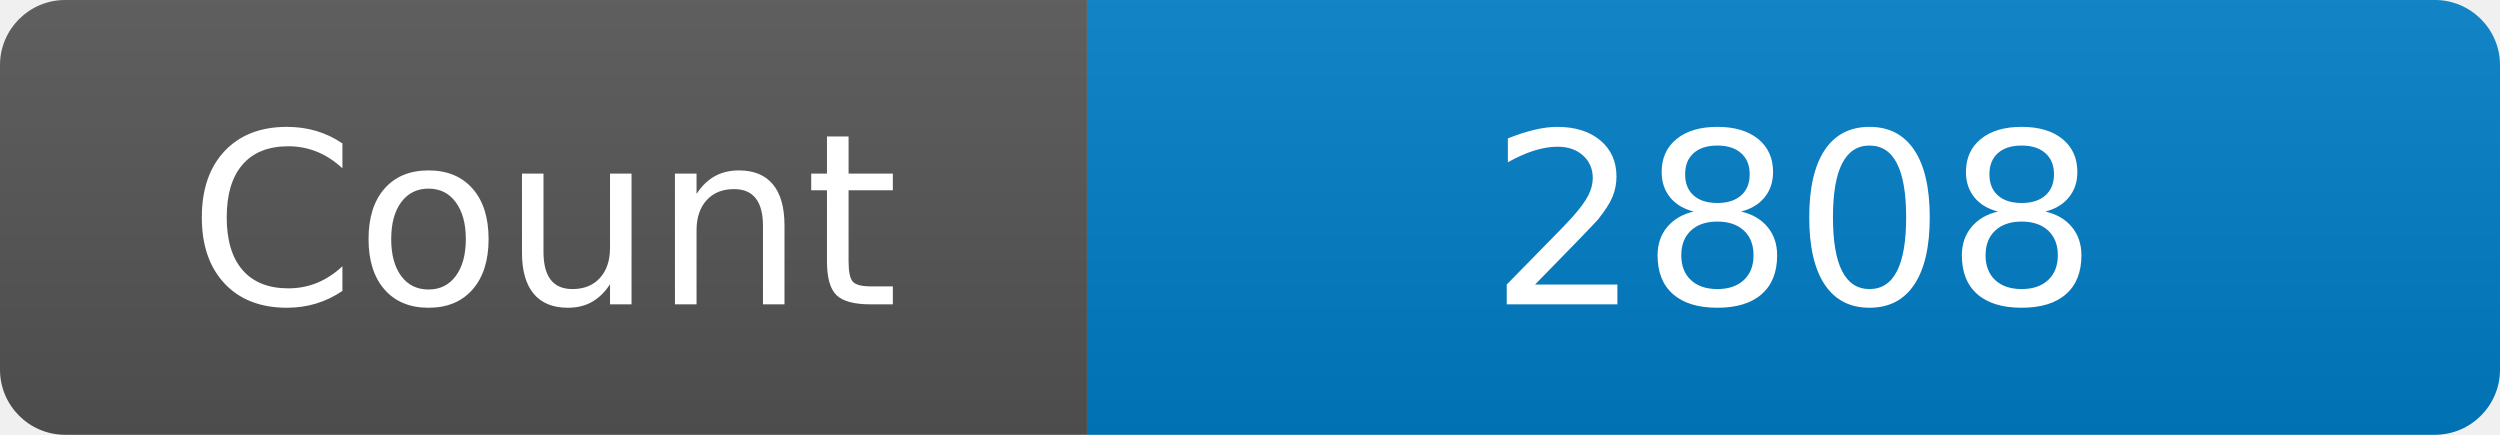
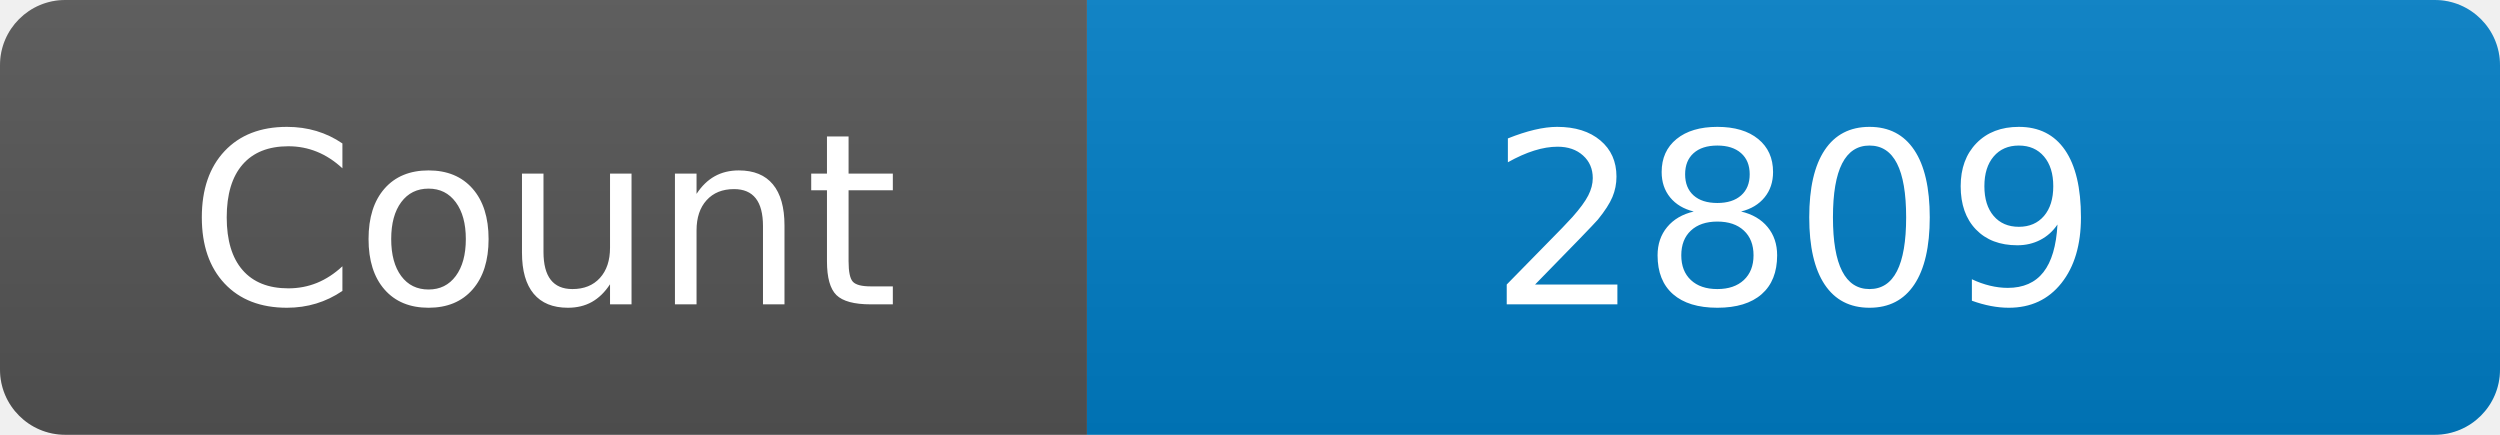
<svg xmlns="http://www.w3.org/2000/svg" width="115" height="20" role="img" aria-label="Maintained?: yes">
  <linearGradient id="s" x2="0" y2="100%">
    <stop offset="0" stop-color="#bbb" stop-opacity=".1" />
    <stop offset="1" stop-opacity=".1" />
  </linearGradient>
  <clipPath id="r">
    <rect width="115" height="20" rx="3" fill="#fff" />
  </clipPath>
  <g clip-path="url(#r)">
    <rect width="50" height="20" fill="#555" />
    <rect x="50" width="160" height="20" fill="#007ec6" />
    <rect width="115" height="20" fill="url(#s)" />
  </g>
  <g fill="#fff" text-anchor="middle" font-family="Verdana,Geneva,DejaVu Sans,sans-serif" font-size="110">
    <text x="250" y="140" transform="scale(.1)" fill="#fff">Count</text>
-     <text x="825" y="140" transform="scale(.1)" fill="#fff">2808</text>
+     <text x="825" y="140" transform="scale(.1)" fill="#fff">2809</text>
  </g>
</svg>
